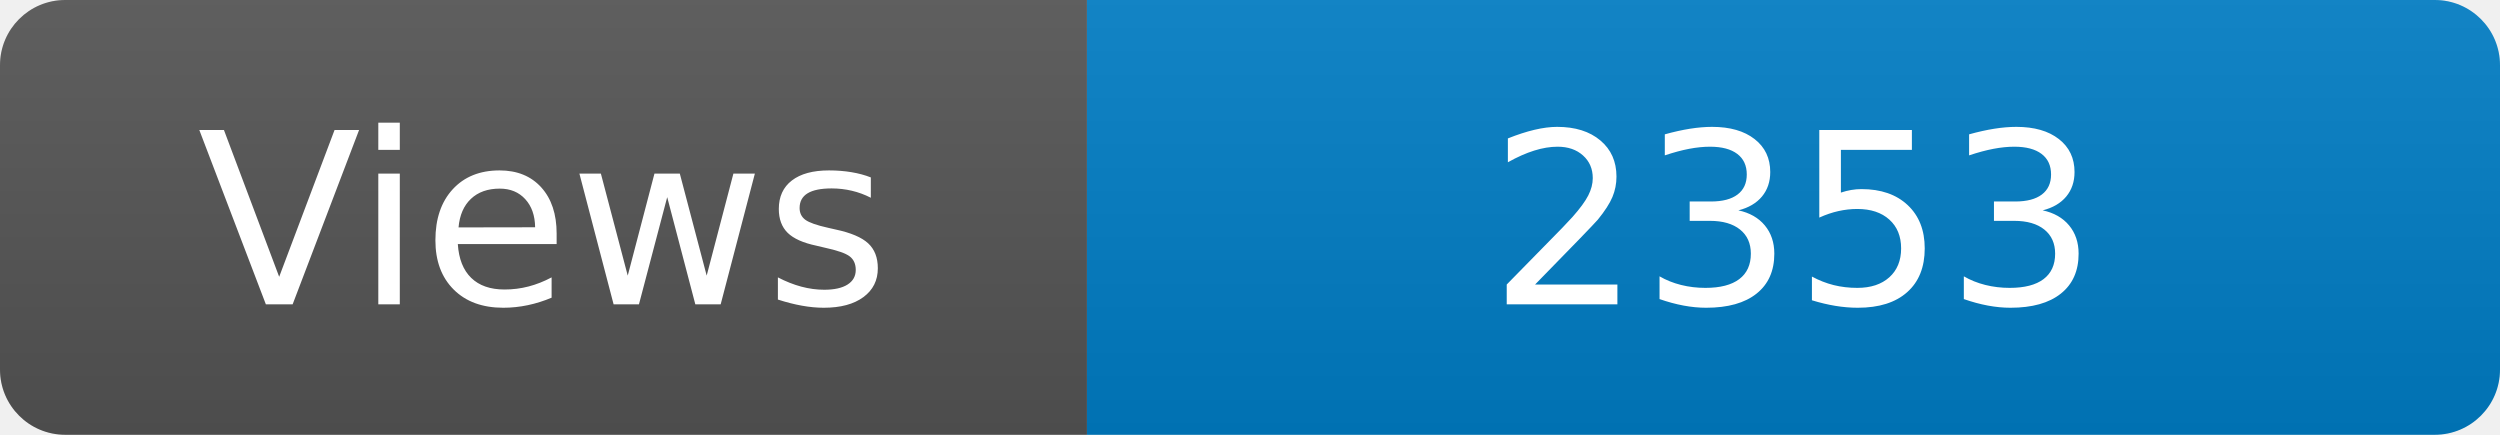
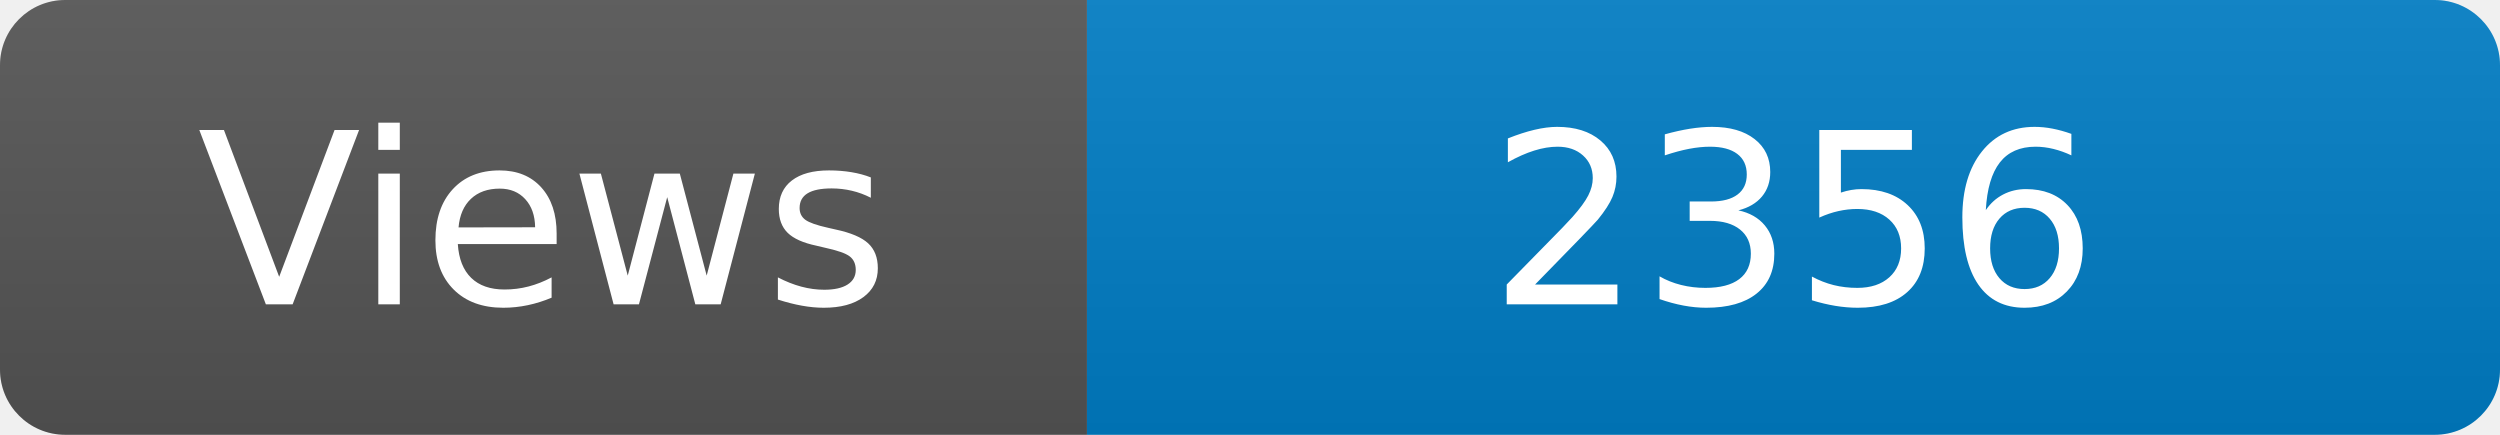
<svg xmlns="http://www.w3.org/2000/svg" width="115" height="20" role="img" aria-label="Maintained?: yes">
  <linearGradient id="s" x2="0" y2="100%">
    <stop offset="0" stop-color="#bbb" stop-opacity=".1" />
    <stop offset="1" stop-opacity=".1" />
  </linearGradient>
  <clipPath id="r">
    <rect width="115" height="20" rx="3" fill="#fff" />
  </clipPath>
  <g clip-path="url(#r)">
    <rect width="50" height="20" fill="#555" />
    <rect x="50" width="160" height="20" fill="#007ec6" />
    <rect width="115" height="20" fill="url(#s)" />
  </g>
  <g fill="#fff" text-anchor="middle" font-family="Verdana,Geneva,DejaVu Sans,sans-serif" font-size="110">
    <text x="250" y="140" transform="scale(.1)" fill="#fff">Views</text>
-     <text x="825" y="140" transform="scale(.1)" fill="#fff">2353</text>
+     <text x="825" y="140" transform="scale(.1)" fill="#fff">2356</text>
  </g>
</svg>
